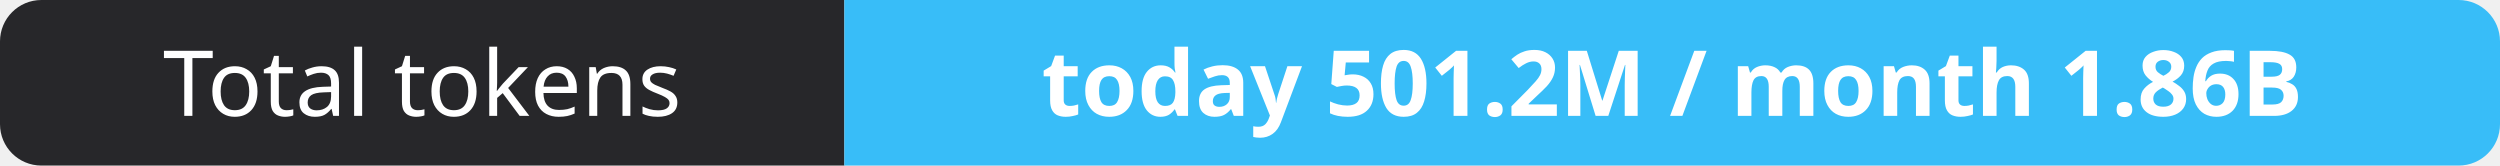
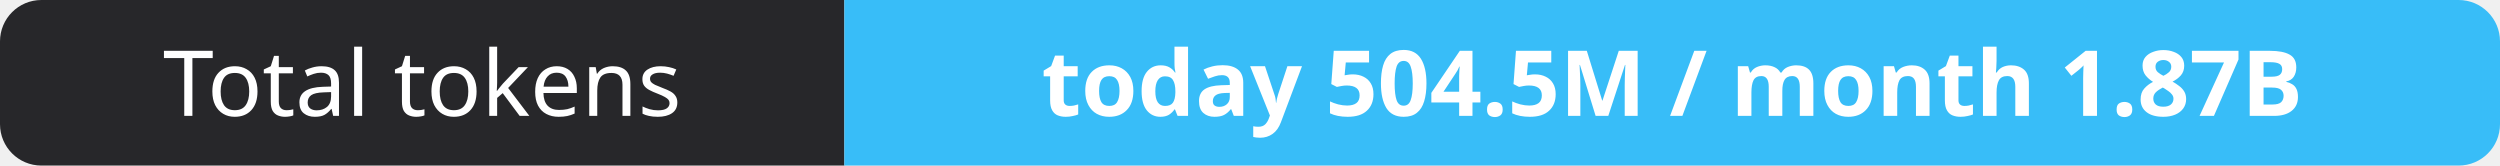
- <svg xmlns="http://www.w3.org/2000/svg" width="302" height="20" role="img" aria-label="Total tokens: today 501.2M / month 1.86B">
+ <svg xmlns="http://www.w3.org/2000/svg" width="302" height="20" role="img" aria-label="Total tokens: today 504.5M / month 1.87B">
  <clipPath id="r">
    <rect width="302" height="20" rx="5" fill="#fff" />
  </clipPath>
  <g clip-path="url(#r)">
    <rect width="102" height="20" fill="#27272a" />
    <rect x="102" width="200" height="20" fill="#38bdf8" />
  </g>
  <g fill="#fff" text-anchor="middle" font-family="Verdana,Geneva,sans-serif" font-size="11">
    <text x="51.0" y="14">Total tokens</text>
-     <text x="202.0" y="14" font-weight="700">today 501.2M / month 1.86B</text>
+     <text x="202.0" y="14" font-weight="700">today 504.5M / month 1.87B</text>
  </g>
</svg>
